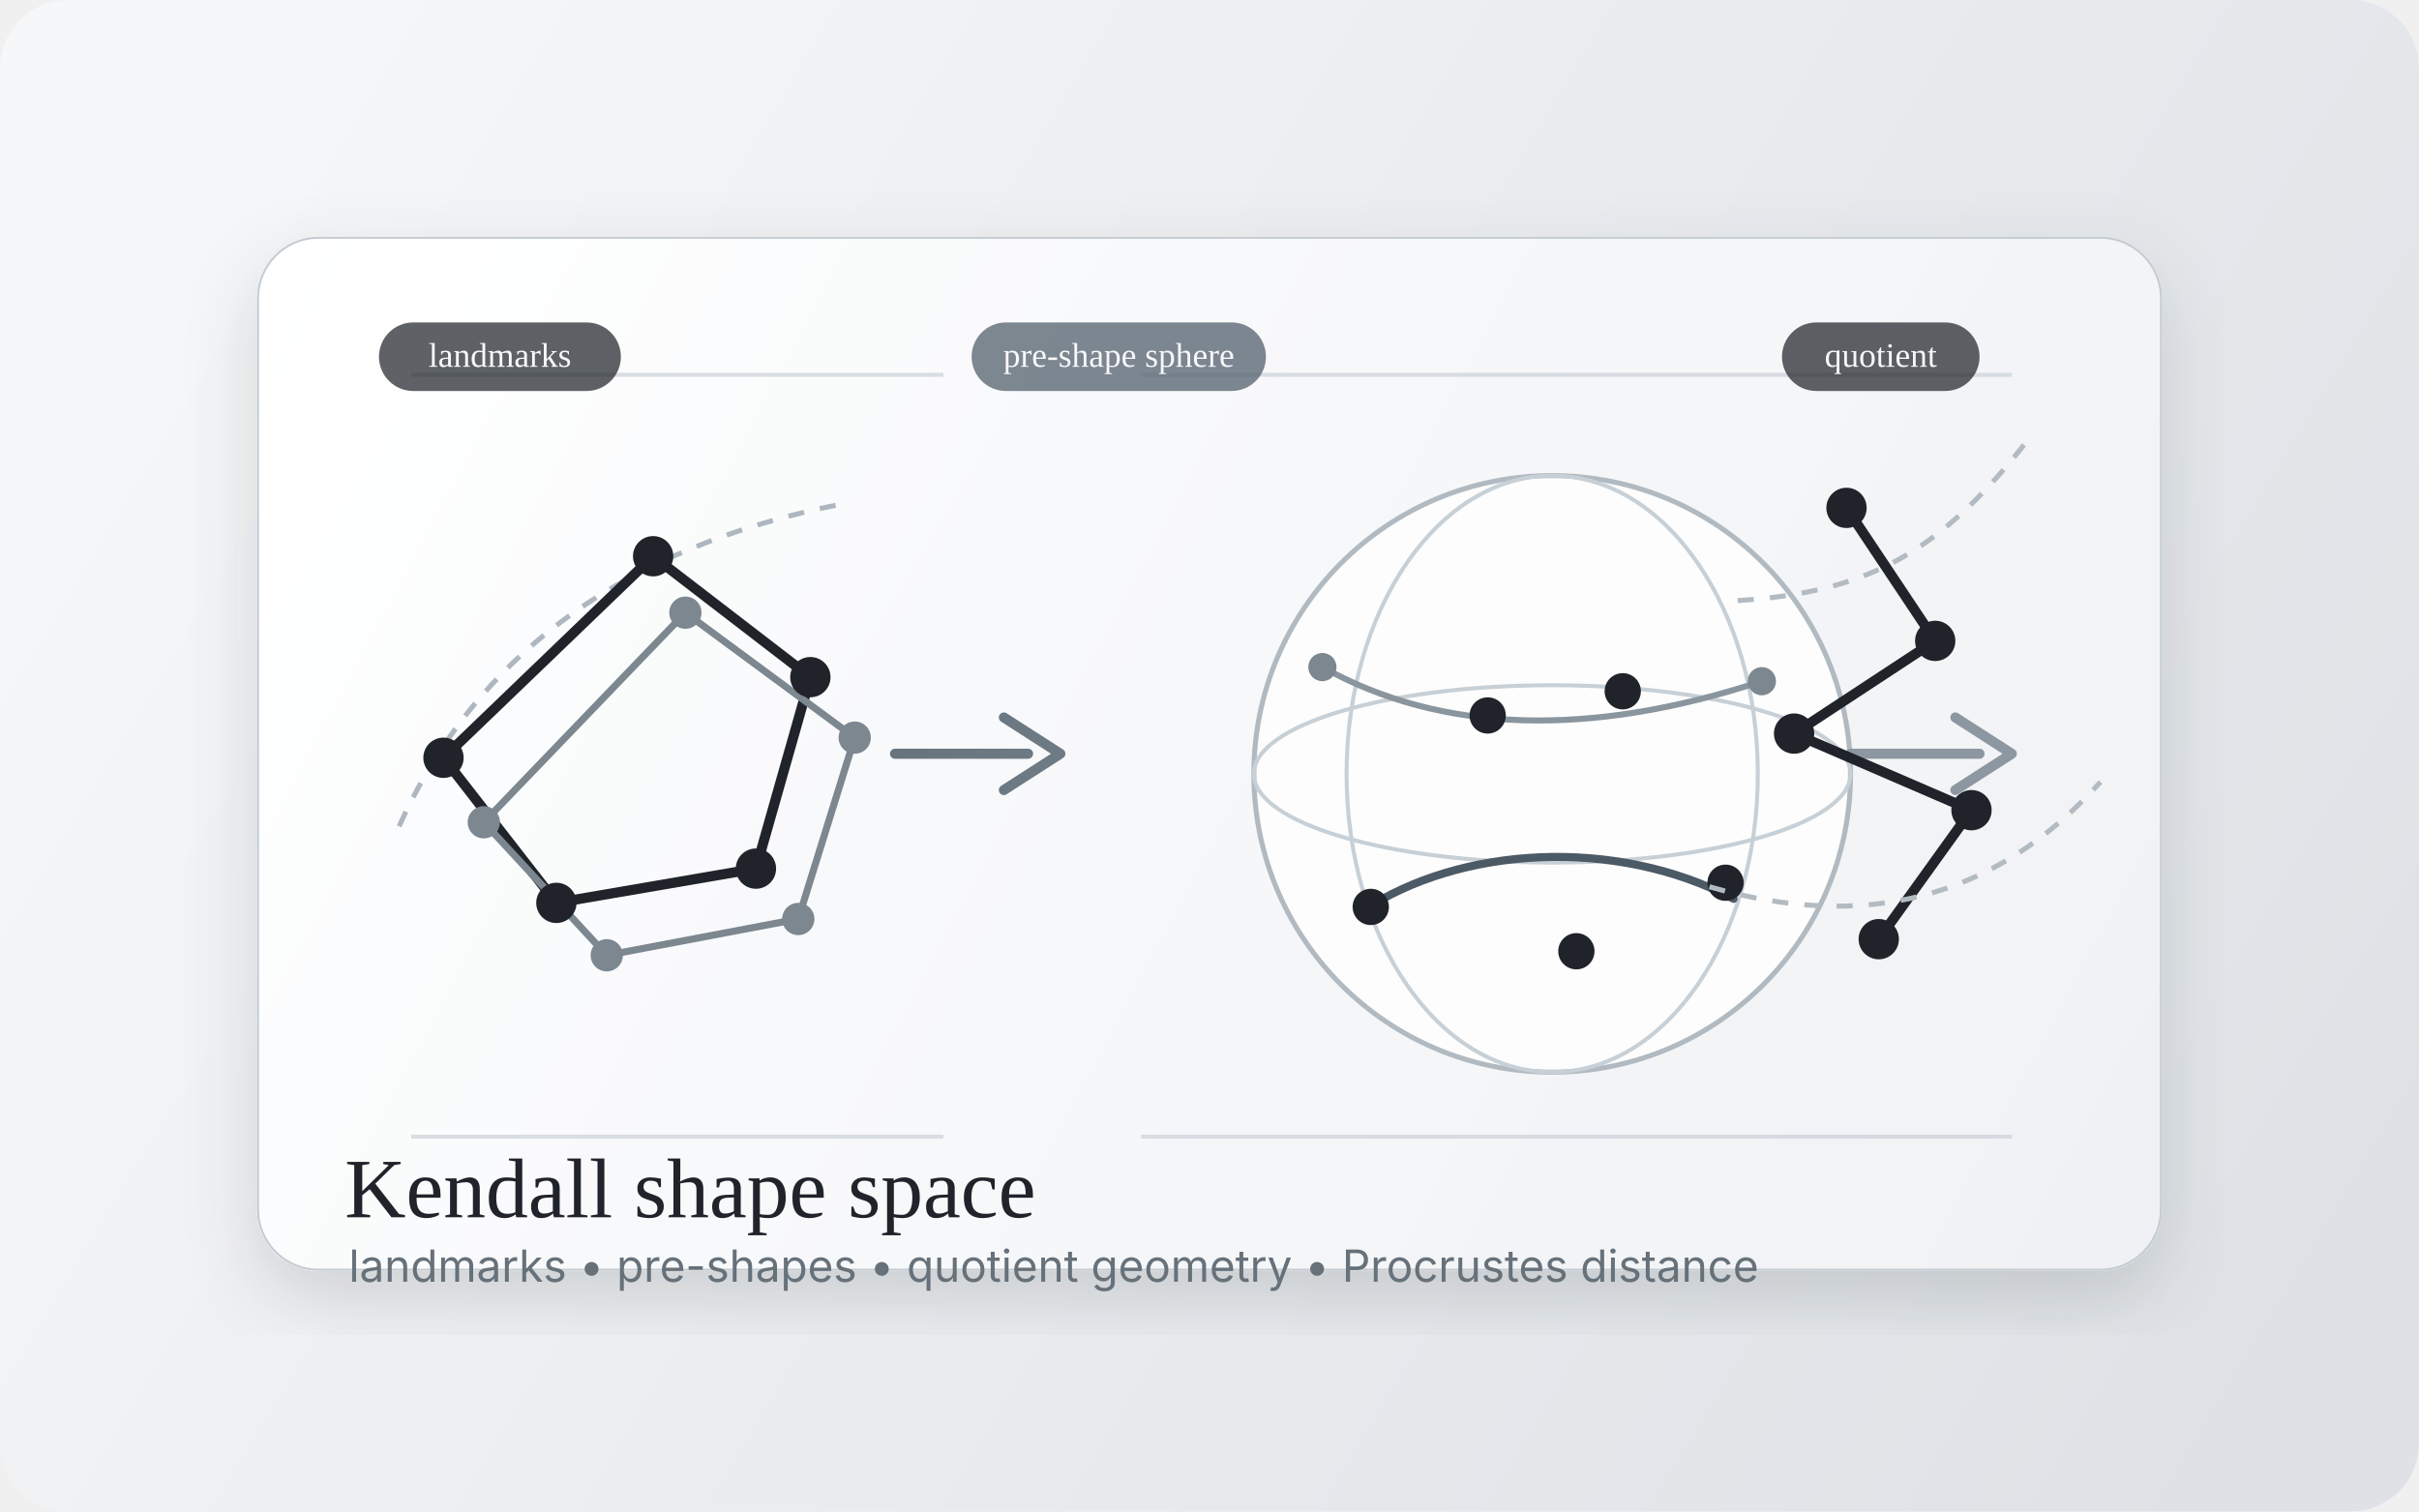
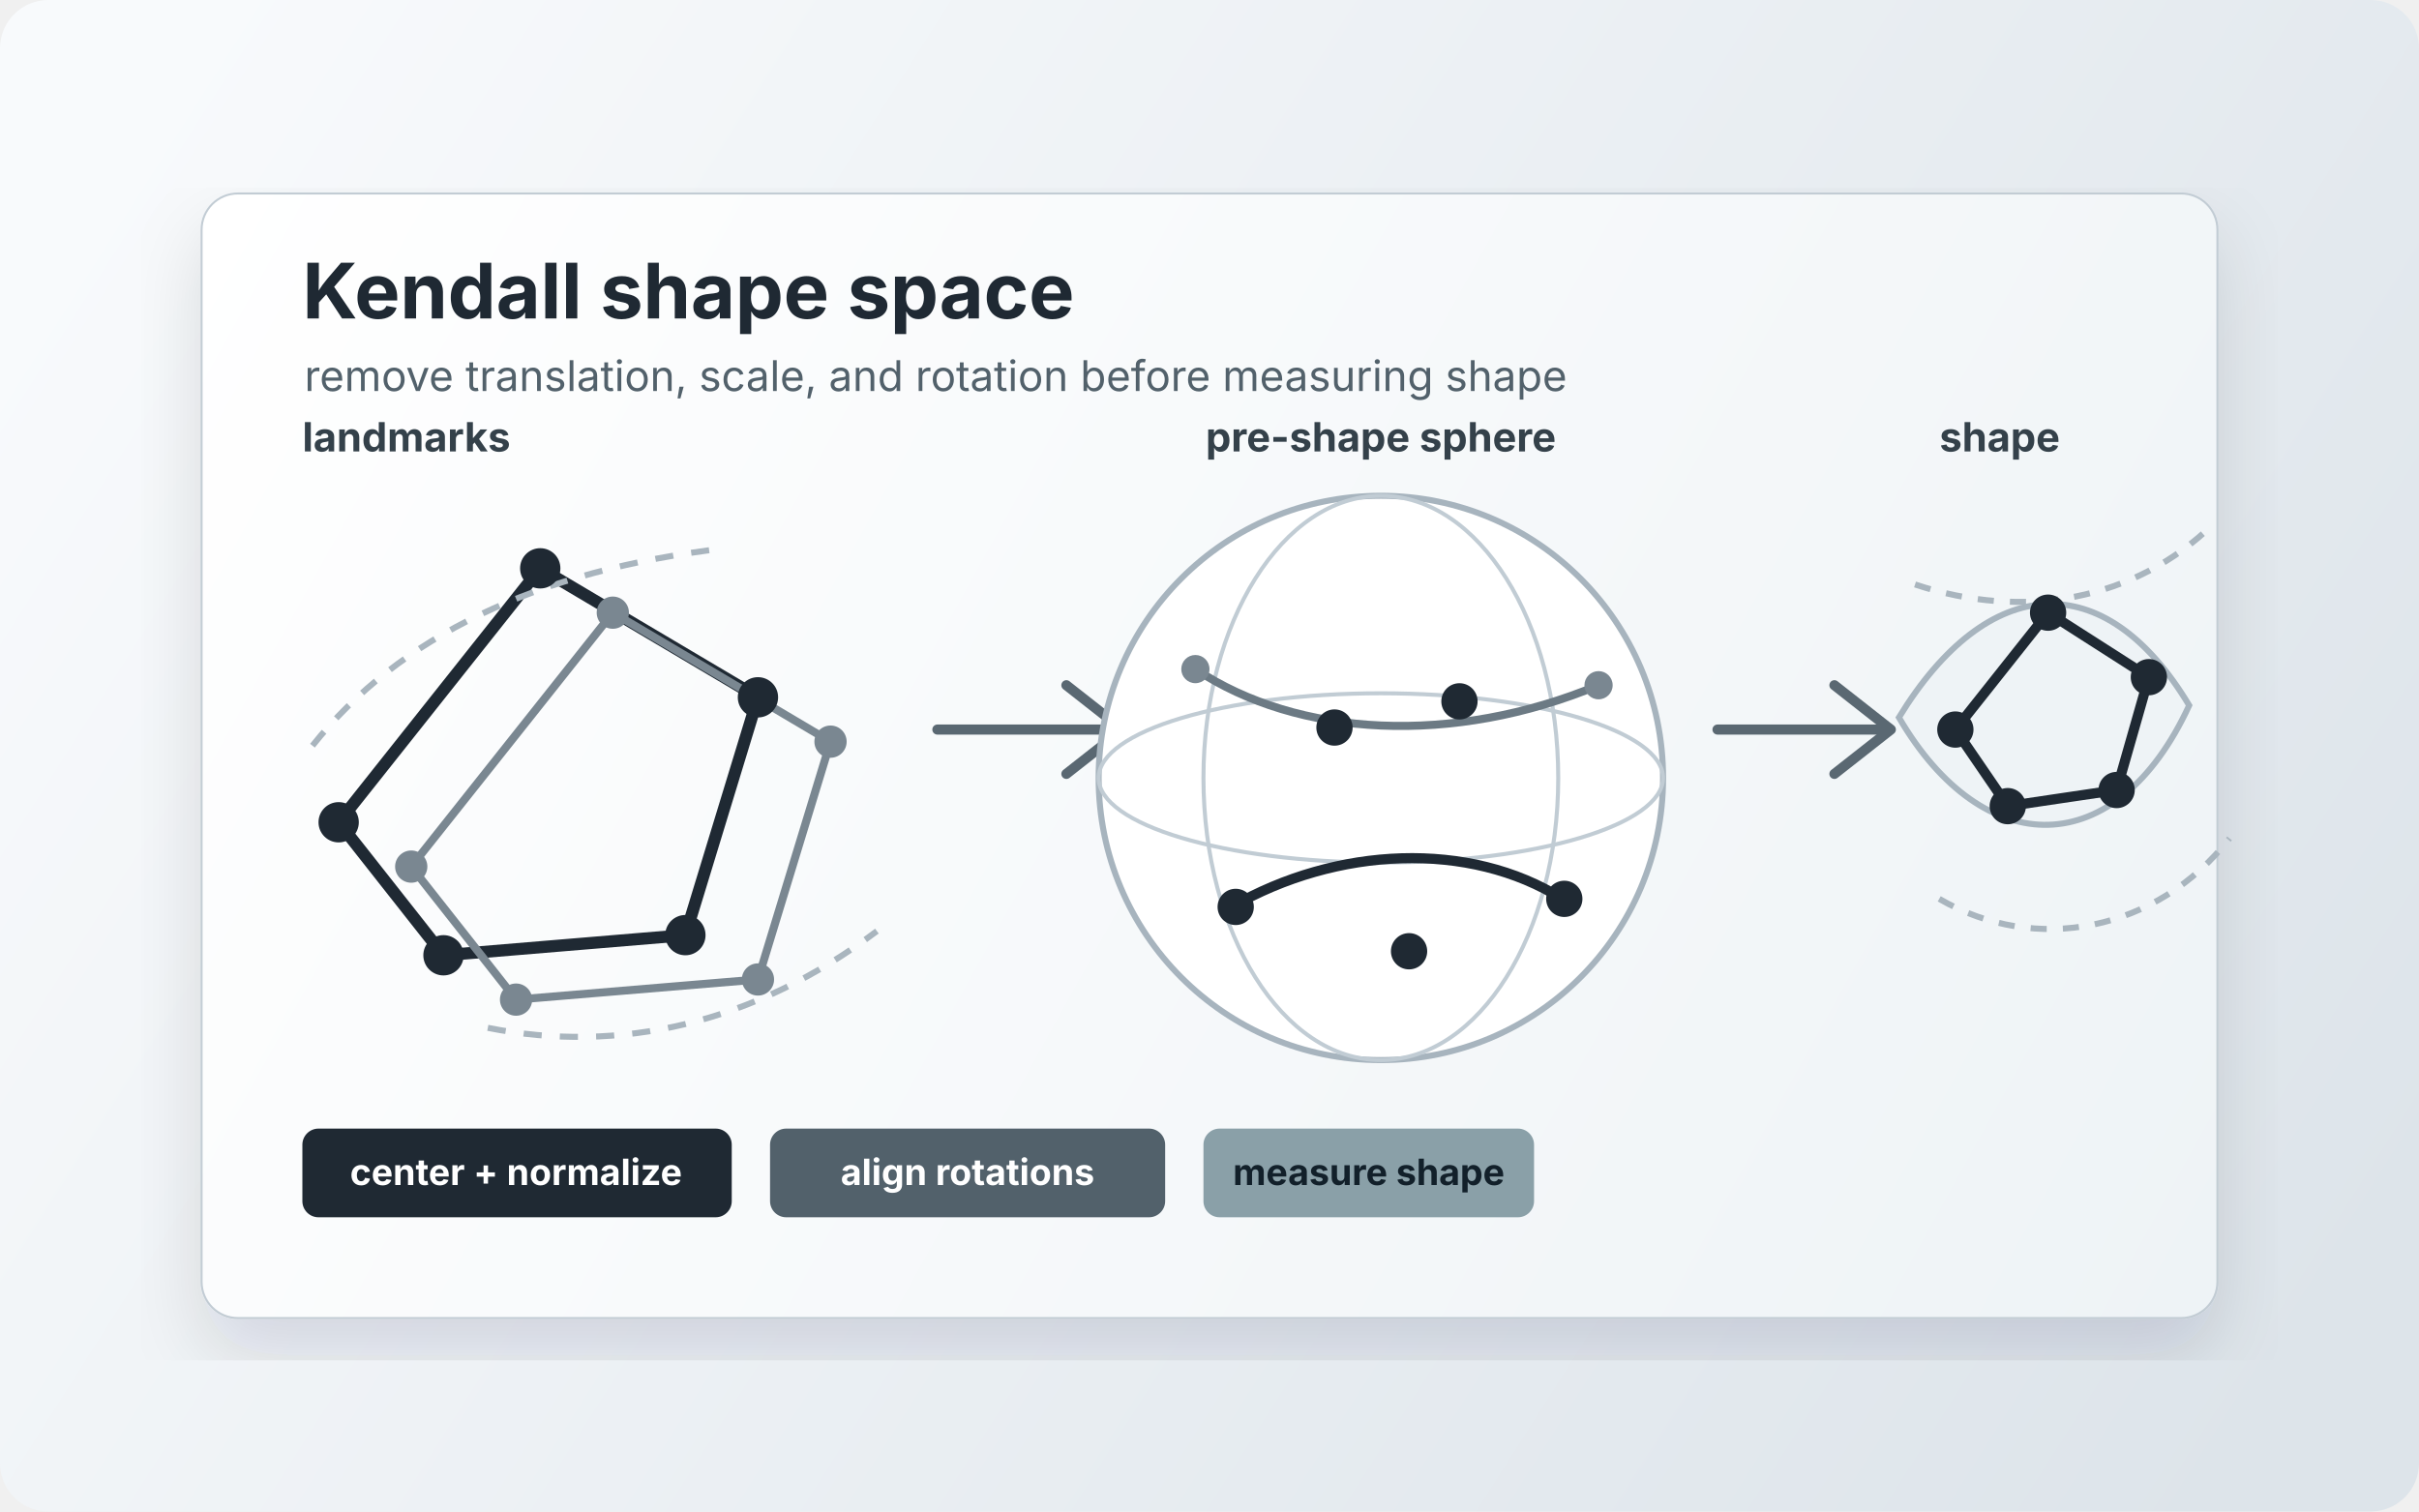
- <svg xmlns="http://www.w3.org/2000/svg" width="1200" height="750" viewBox="0 0 1200 750" fill="none">
+ <svg xmlns="http://www.w3.org/2000/svg" width="1200" height="750" viewBox="0 0 1200 750" fill="none" role="img" aria-labelledby="title desc">
  <defs>
-     <linearGradient id="bg" x1="72" y1="64" x2="1125" y2="700" gradientUnits="userSpaceOnUse">
-       <stop stop-color="#f6f7f8" />
-       <stop offset="1" stop-color="#dee2e6" />
+     <linearGradient id="background" x1="70" y1="52" x2="1120" y2="720" gradientUnits="userSpaceOnUse">
+       <stop stop-color="#F8FAFC" />
+       <stop offset="1" stop-color="#DDE4EA" />
    </linearGradient>
-     <linearGradient id="panel" x1="128" y1="118" x2="1056" y2="614" gradientUnits="userSpaceOnUse">
-       <stop stop-color="#ffffff" stop-opacity="0.96" />
-       <stop offset="1" stop-color="#f0f2f4" stop-opacity="0.98" />
+     <linearGradient id="panel" x1="98" y1="96" x2="1098" y2="650" gradientUnits="userSpaceOnUse">
+       <stop stop-color="#FFFFFF" />
+       <stop offset="1" stop-color="#EEF3F6" />
    </linearGradient>
-     <linearGradient id="sphere" x1="689" y1="201" x2="981" y2="505" gradientUnits="userSpaceOnUse">
-       <stop stop-color="#fdfdfd" />
-       <stop offset="1" stop-color="#d6dde2" />
+     <linearGradient id="sphere" x1="560" y1="200" x2="850" y2="500" gradientUnits="userSpaceOnUse">
+       <stop stop-color="#FFFFFF" />
+       <stop offset="1" stop-color="#D7E0E6" />
    </linearGradient>
-     <linearGradient id="accent" x1="264" y1="220" x2="884" y2="470" gradientUnits="userSpaceOnUse">
-       <stop stop-color="#4c5a66" />
-       <stop offset="1" stop-color="#88939c" />
-     </linearGradient>
-     <filter id="shadow" x="93" y="83" width="1011" height="579" filterUnits="userSpaceOnUse" color-interpolation-filters="sRGB">
-       <feFlood flood-opacity="0" result="BackgroundImageFix" />
-       <feColorMatrix in="SourceAlpha" type="matrix" values="0 0 0 0 0 0 0 0 0 0 0 0 0 0 0 0 0 0 127 0" result="hardAlpha" />
-       <feOffset dy="14" />
-       <feGaussianBlur stdDeviation="17.5" />
-       <feComposite in2="hardAlpha" operator="out" />
-       <feColorMatrix type="matrix" values="0 0 0 0 0.118 0 0 0 0 0.133 0 0 0 0 0.149 0 0 0 0.15 0" />
-       <feBlend mode="normal" in2="BackgroundImageFix" result="effect1_dropShadow_0_1" />
-       <feBlend mode="normal" in="SourceGraphic" in2="effect1_dropShadow_0_1" result="shape" />
+     <filter id="soft-shadow" x="70" y="75" width="1060" height="600" filterUnits="userSpaceOnUse" color-interpolation-filters="sRGB">
+       <feDropShadow dx="0" dy="18" stdDeviation="18" flood-color="#1E2933" flood-opacity="0.12" />
    </filter>
  </defs>
-   <rect width="1200" height="750" rx="34" fill="url(#bg)" />
-   <g filter="url(#shadow)">
-     <rect x="128" y="118" width="944" height="512" rx="30" fill="url(#panel)" />
-     <rect x="128" y="118" width="944" height="512" rx="30" stroke="#C4CCD2" />
+   <rect width="1200" height="750" rx="24" fill="url(#background)" />
+   <rect x="100" y="96" width="1000" height="558" rx="18" fill="url(#panel)" stroke="#C2CCD4" filter="url(#soft-shadow)" />
+   <text x="150" y="158" fill="#1F2933" font-size="38" font-weight="700" font-family="system-ui, -apple-system, BlinkMacSystemFont, 'Segoe UI', sans-serif">Kendall shape space</text>
+   <text x="151" y="194" fill="#52616B" font-size="21" font-family="system-ui, -apple-system, BlinkMacSystemFont, 'Segoe UI', sans-serif">remove translation, scale, and rotation before measuring shape</text>
+   <g transform="translate(150 258)">
+     <text x="0" y="-34" fill="#34414A" font-size="20" font-weight="700" font-family="system-ui, -apple-system, BlinkMacSystemFont, 'Segoe UI', sans-serif">landmarks</text>
+     <path d="M18 150L118 24L226 88L190 206L70 216L18 150Z" stroke="#1F2933" stroke-width="6" stroke-linejoin="round" />
+     <path d="M54 172L154 46L262 110L226 228L106 238L54 172Z" stroke="#7A8791" stroke-width="4" stroke-linejoin="round" />
+     <path d="M5 112C48 58 116 25 210 14" stroke="#A9B5BE" stroke-width="3" stroke-dasharray="9 9" />
+     <path d="M92 252C157 265 224 250 285 204" stroke="#A9B5BE" stroke-width="3" stroke-dasharray="9 9" />
+     <g fill="#1F2933">
+       <circle cx="18" cy="150" r="10" />
+       <circle cx="118" cy="24" r="10" />
+       <circle cx="226" cy="88" r="10" />
+       <circle cx="190" cy="206" r="10" />
+       <circle cx="70" cy="216" r="10" />
+     </g>
+     <g fill="#7A8791">
+       <circle cx="54" cy="172" r="8" />
+       <circle cx="154" cy="46" r="8" />
+       <circle cx="262" cy="110" r="8" />
+       <circle cx="226" cy="228" r="8" />
+       <circle cx="106" cy="238" r="8" />
+     </g>
  </g>
-   <g opacity="0.7">
-     <path d="M204 186H468" stroke="#CBD2D8" stroke-width="2" />
-     <path d="M204 564H468" stroke="#CBD2D8" stroke-width="2" />
-     <path d="M566 186H998" stroke="#CBD2D8" stroke-width="2" />
-     <path d="M566 564H998" stroke="#CBD2D8" stroke-width="2" />
+   <g transform="translate(465 362)" stroke="#5A6872" stroke-width="5" stroke-linecap="round" stroke-linejoin="round">
+     <path d="M0 0H86" />
+     <path d="M64 -22L92 0L64 22" />
  </g>
-   <g opacity="0.72">
-     <rect x="188" y="160" width="120" height="34" rx="17" fill="#20242A" />
-     <text x="248" y="182" text-anchor="middle" fill="#F6F7F8" font-size="17" font-family="Georgia, 'Times New Roman', serif">landmarks</text>
-     <rect x="482" y="160" width="146" height="34" rx="17" fill="#4C5A66" />
-     <text x="555" y="182" text-anchor="middle" fill="#F6F7F8" font-size="17" font-family="Georgia, 'Times New Roman', serif">pre-shape sphere</text>
-     <rect x="884" y="160" width="98" height="34" rx="17" fill="#20242A" />
-     <text x="933" y="182" text-anchor="middle" fill="#F6F7F8" font-size="17" font-family="Georgia, 'Times New Roman', serif">quotient</text>
+   <g transform="translate(555 214)">
+     <text x="130" y="10" text-anchor="middle" fill="#34414A" font-size="20" font-weight="700" font-family="system-ui, -apple-system, BlinkMacSystemFont, 'Segoe UI', sans-serif">pre-shape sphere</text>
+     <circle cx="130" cy="172" r="140" fill="url(#sphere)" stroke="#A7B4BE" stroke-width="3" />
+     <ellipse cx="130" cy="172" rx="88" ry="140" stroke="#C1CCD4" stroke-width="2" />
+     <ellipse cx="130" cy="172" rx="140" ry="42" stroke="#C1CCD4" stroke-width="2" />
+     <path d="M38 118C89 152 166 156 238 126" stroke="#6C7A84" stroke-width="4" stroke-linecap="round" />
+     <path d="M56 236C108 206 174 203 220 232" stroke="#1F2933" stroke-width="5" stroke-linecap="round" />
+     <g fill="#1F2933">
+       <circle cx="58" cy="236" r="9" />
+       <circle cx="107" cy="147" r="9" />
+       <circle cx="169" cy="134" r="9" />
+       <circle cx="221" cy="232" r="9" />
+       <circle cx="144" cy="258" r="9" />
+     </g>
+     <g fill="#7A8791">
+       <circle cx="38" cy="118" r="7" />
+       <circle cx="238" cy="126" r="7" />
+     </g>
  </g>
-   <g transform="translate(198 250)">
-     <path d="M0 160C44 62 129 18 220 0" stroke="#AEB7BF" stroke-width="2.5" stroke-dasharray="8 8" />
-     <path d="M22 126L126 26L204 86L177 181L78 198L22 126Z" stroke="#20242A" stroke-width="5" stroke-linejoin="round" />
-     <path d="M42 158L142 54L226 116L198 206L103 224L42 158Z" stroke="#7C8790" stroke-width="3.5" stroke-linejoin="round" />
-     <circle cx="22" cy="126" r="10" fill="#20242A" />
-     <circle cx="126" cy="26" r="10" fill="#20242A" />
-     <circle cx="204" cy="86" r="10" fill="#20242A" />
-     <circle cx="177" cy="181" r="10" fill="#20242A" />
-     <circle cx="78" cy="198" r="10" fill="#20242A" />
-     <circle cx="42" cy="158" r="8" fill="#7C8790" />
-     <circle cx="142" cy="54" r="8" fill="#7C8790" />
-     <circle cx="226" cy="116" r="8" fill="#7C8790" />
-     <circle cx="198" cy="206" r="8" fill="#7C8790" />
-     <circle cx="103" cy="224" r="8" fill="#7C8790" />
+   <g transform="translate(852 362)" stroke="#5A6872" stroke-width="5" stroke-linecap="round" stroke-linejoin="round">
+     <path d="M0 0H80" />
+     <path d="M58 -22L86 0L58 22" />
  </g>
-   <g transform="translate(560 214)">
-     <circle cx="210" cy="170" r="148" fill="url(#sphere)" stroke="#B1BAC1" stroke-width="2.5" />
-     <ellipse cx="210" cy="170" rx="102" ry="148" stroke="#C7D0D6" stroke-width="2" />
-     <ellipse cx="210" cy="170" rx="148" ry="44" stroke="#C7D0D6" stroke-width="2" />
-     <path d="M96 117C155 150 229 152 314 124" stroke="#8A959E" stroke-width="3" stroke-linecap="round" />
-     <path d="M116 238C164 206 241 201 300 232" stroke="#4C5A66" stroke-width="4" stroke-linecap="round" />
-     <circle cx="120" cy="236" r="9" fill="#20242A" />
-     <circle cx="178" cy="141" r="9" fill="#20242A" />
-     <circle cx="245" cy="129" r="9" fill="#20242A" />
-     <circle cx="296" cy="224" r="9" fill="#20242A" />
-     <circle cx="222" cy="258" r="9" fill="#20242A" />
-     <circle cx="314" cy="124" r="7" fill="#7C8790" />
-     <circle cx="96" cy="117" r="7" fill="#7C8790" />
+   <g transform="translate(934 250)">
+     <text x="58" y="-26" text-anchor="middle" fill="#34414A" font-size="20" font-weight="700" font-family="system-ui, -apple-system, BlinkMacSystemFont, 'Segoe UI', sans-serif">shape</text>
+     <path d="M8 106C52 34 110 30 152 100C116 178 50 178 8 106Z" fill="#EEF3F6" stroke="#A7B4BE" stroke-width="3" />
+     <path d="M36 112L82 54L132 86L116 142L62 150L36 112Z" stroke="#1F2933" stroke-width="5" stroke-linejoin="round" />
+     <path d="M28 196C76 224 136 212 172 166" stroke="#A9B5BE" stroke-width="3" stroke-dasharray="8 8" />
+     <path d="M16 40C70 58 125 48 164 10" stroke="#A9B5BE" stroke-width="3" stroke-dasharray="8 8" />
+     <g fill="#1F2933">
+       <circle cx="36" cy="112" r="9" />
+       <circle cx="82" cy="54" r="9" />
+       <circle cx="132" cy="86" r="9" />
+       <circle cx="116" cy="142" r="9" />
+       <circle cx="62" cy="150" r="9" />
+     </g>
  </g>
-   <g opacity="0.95">
-     <path d="M444 374H510" stroke="url(#accent)" stroke-width="5" stroke-linecap="round" />
-     <path d="M498 356L526 374L498 392" stroke="url(#accent)" stroke-width="5" stroke-linecap="round" stroke-linejoin="round" />
-     <path d="M918 374H982" stroke="url(#accent)" stroke-width="5" stroke-linecap="round" />
-     <path d="M970 356L998 374L970 392" stroke="url(#accent)" stroke-width="5" stroke-linecap="round" stroke-linejoin="round" />
+   <g transform="translate(150 588)">
+     <rect x="0" y="-28" width="213" height="44" rx="8" fill="#1F2933" />
+     <text x="106" y="0" text-anchor="middle" fill="#FFFFFF" font-size="18" font-weight="700" font-family="system-ui, -apple-system, BlinkMacSystemFont, 'Segoe UI', sans-serif">center + normalize</text>
+     <rect x="232" y="-28" width="196" height="44" rx="8" fill="#52616B" />
+     <text x="330" y="0" text-anchor="middle" fill="#FFFFFF" font-size="18" font-weight="700" font-family="system-ui, -apple-system, BlinkMacSystemFont, 'Segoe UI', sans-serif">align rotations</text>
+     <rect x="447" y="-28" width="164" height="44" rx="8" fill="#8AA0A8" />
+     <text x="529" y="0" text-anchor="middle" fill="#12202A" font-size="18" font-weight="700" font-family="system-ui, -apple-system, BlinkMacSystemFont, 'Segoe UI', sans-serif">measure shape</text>
  </g>
-   <g transform="translate(916 252)">
-     <circle cx="0" cy="0" r="10" fill="#20242A" />
-     <circle cx="44" cy="66" r="10" fill="#20242A" />
-     <circle cx="-26" cy="112" r="10" fill="#20242A" />
-     <circle cx="62" cy="150" r="10" fill="#20242A" />
-     <circle cx="16" cy="214" r="10" fill="#20242A" />
-     <path d="M0 0L44 66L-26 112L62 150L16 214" stroke="#20242A" stroke-width="5" stroke-linecap="round" stroke-linejoin="round" />
-     <path d="M-54 46C10 42 46 23 91 -35" stroke="#B3BBC2" stroke-width="2.5" stroke-dasharray="8 8" />
-     <path d="M-68 188C8 210 73 195 126 136" stroke="#B3BBC2" stroke-width="2.5" stroke-dasharray="8 8" />
-   </g>
-   <text x="171" y="604" fill="#20242A" font-size="42" font-family="Georgia, 'Times New Roman', serif">Kendall shape space</text>
-   <text x="173" y="636" fill="#66717A" font-size="22" font-family="system-ui, -apple-system, BlinkMacSystemFont, 'Segoe UI', sans-serif">
-     landmarks • pre-shapes • quotient geometry • Procrustes distance
-   </text>
</svg>
